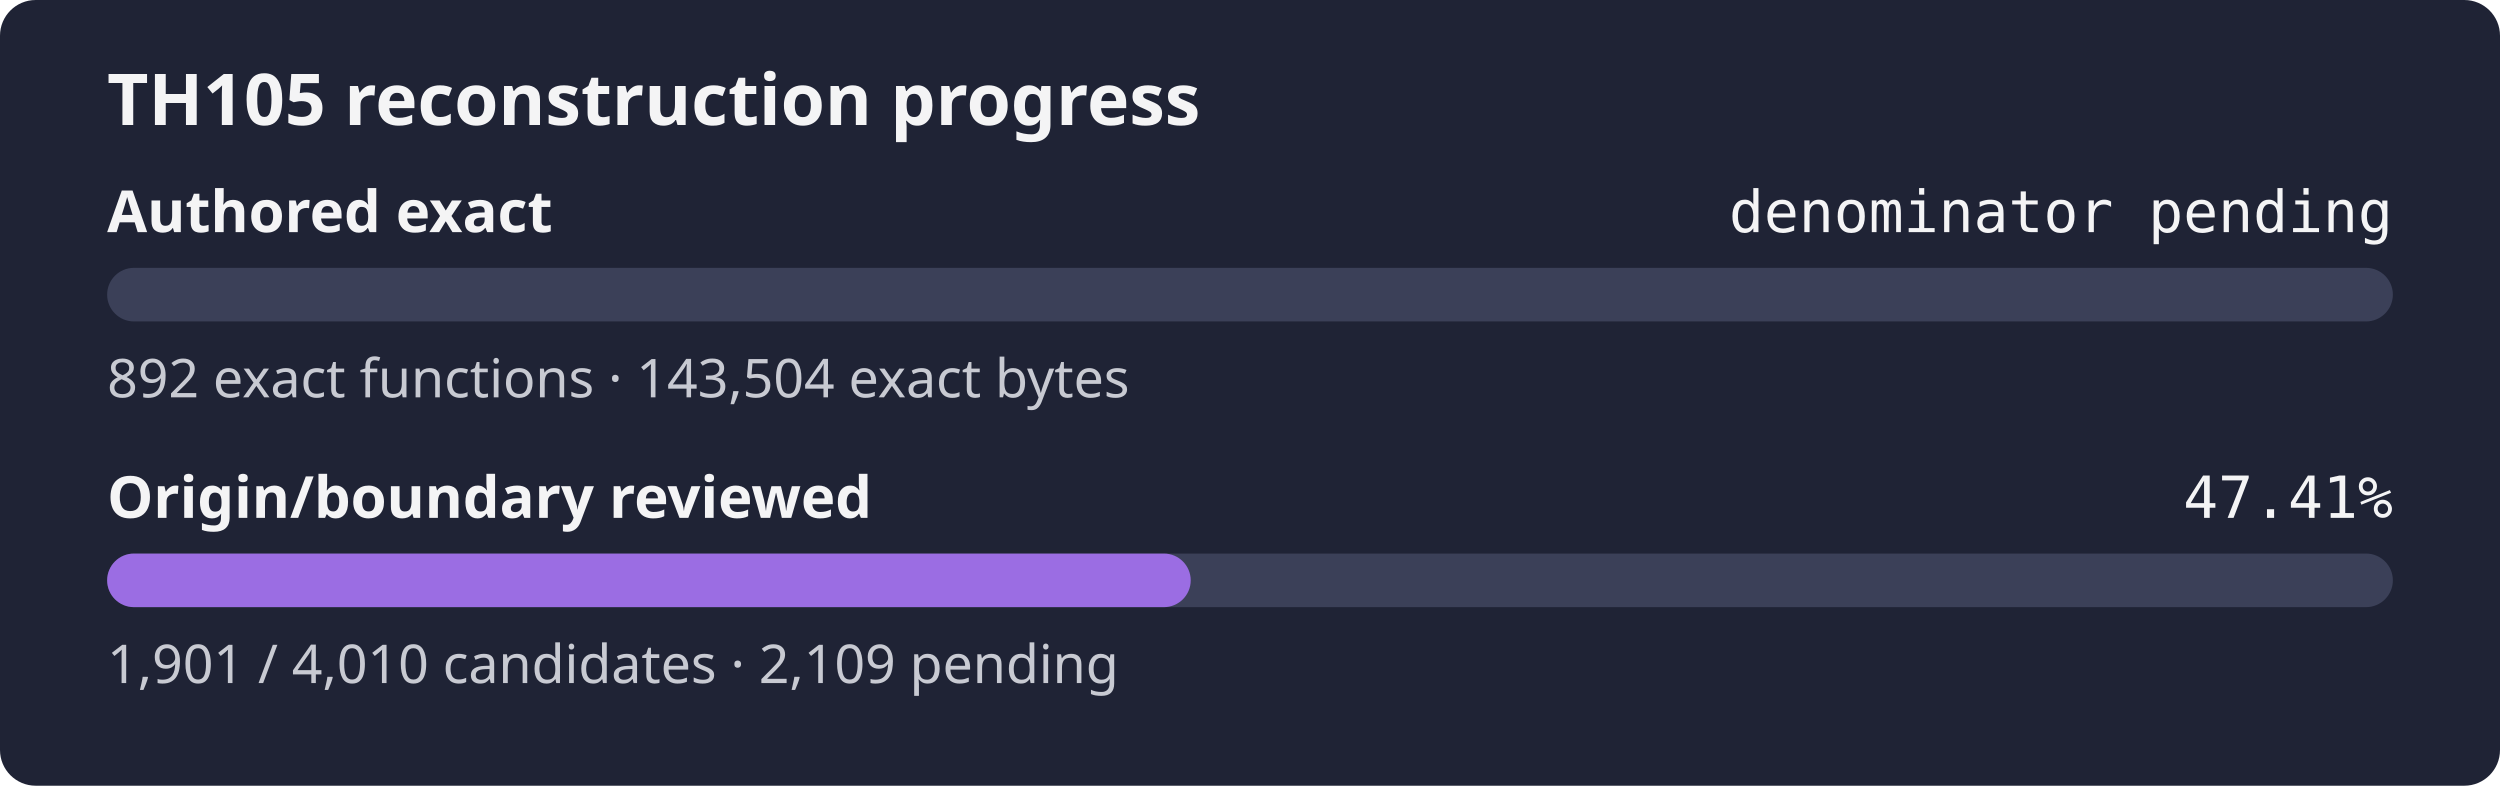
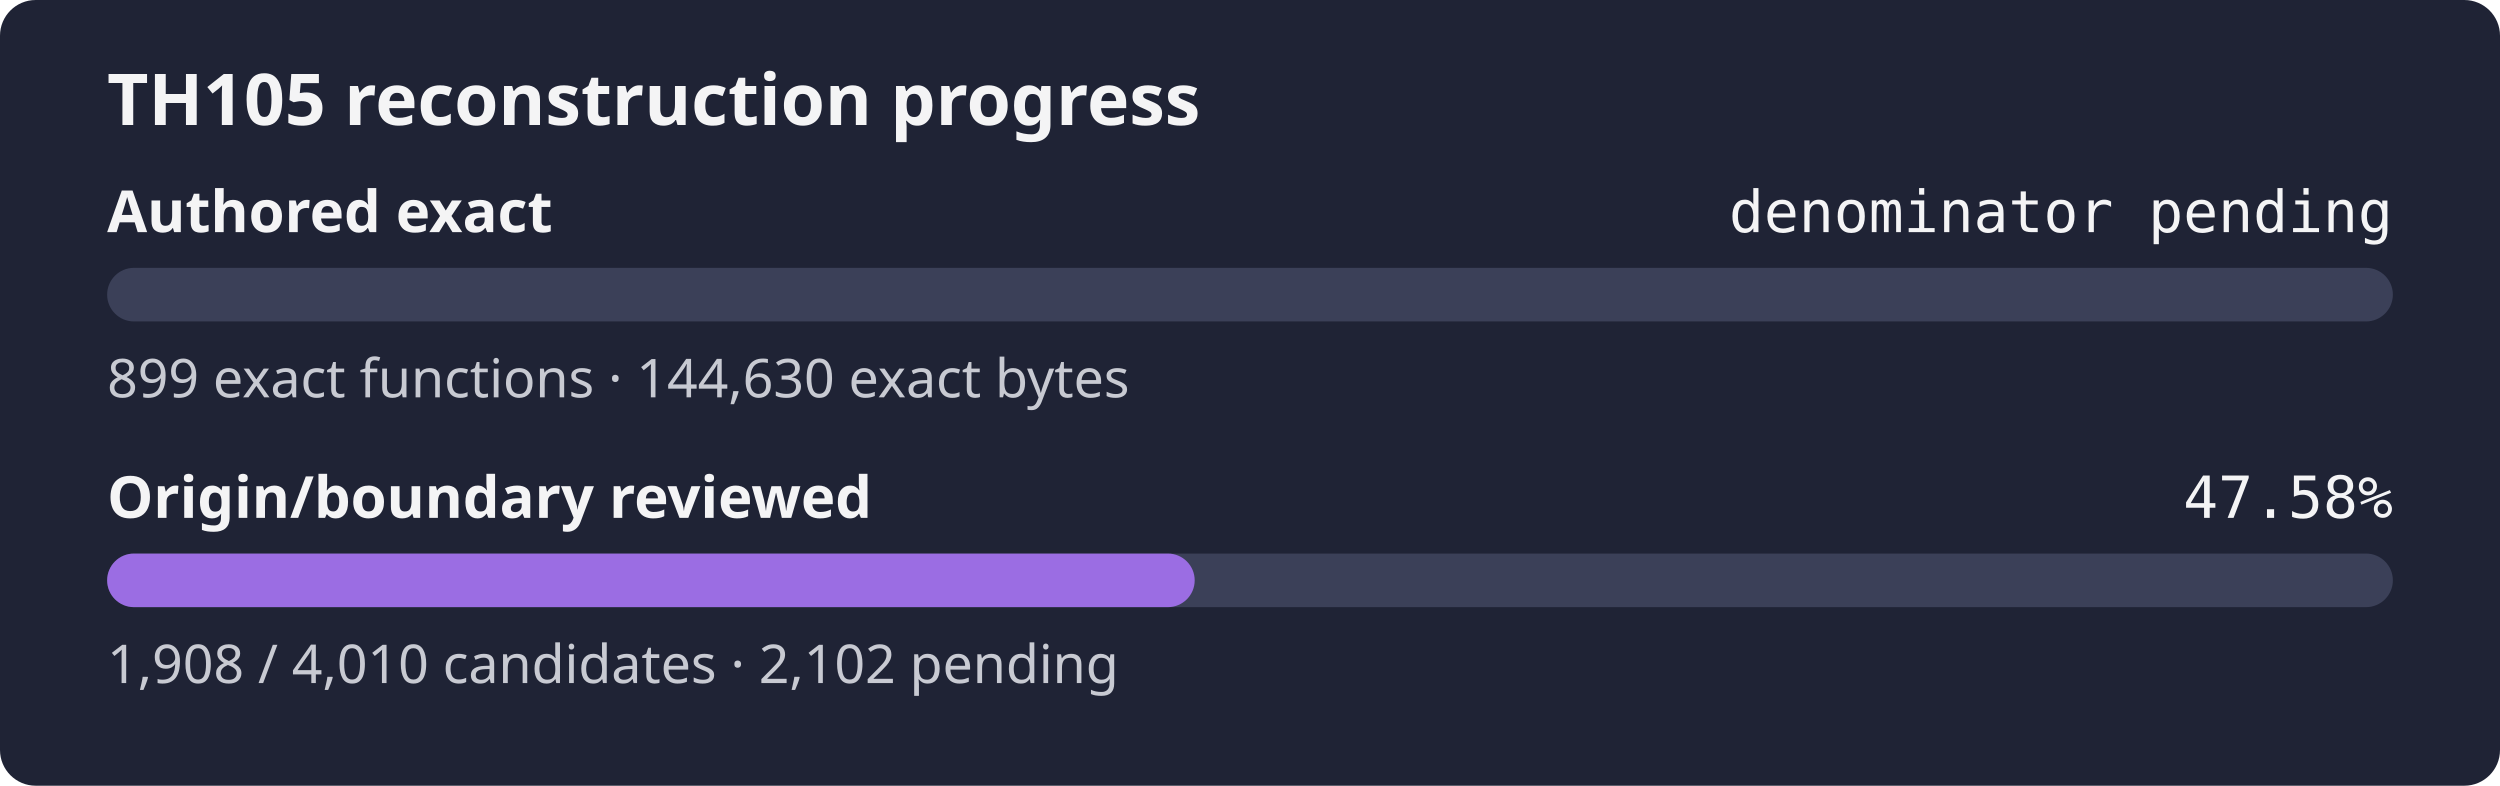
- <svg xmlns="http://www.w3.org/2000/svg" width="560" height="176" role="img" aria-label="TH105 reconstruction progress: authored exact denominator pending, origin review 47.41%">
+ <svg xmlns="http://www.w3.org/2000/svg" width="560" height="176" role="img" aria-label="TH105 reconstruction progress: authored exact denominator pending, origin review 47.58%">
  <rect width="560" height="176" rx="8" fill="#1f2335" />
  <text x="24" y="28" fill="#f4f4f5" font-family="sans-serif" font-size="16" font-weight="600">TH105 reconstruction progress</text>
  <text x="24" y="52" fill="#f4f4f5" font-family="sans-serif" font-size="13" font-weight="600">Authored exact</text>
  <text x="536" y="52" fill="#f4f4f5" text-anchor="end" font-family="monospace" font-size="13">denominator pending</text>
  <rect x="24" y="60" width="512" height="12" rx="6" fill="#3b4058" />
  <rect x="24" y="60" width="0.00" height="12" rx="6" fill="#9b6de3" />
-   <text x="24" y="89" fill="#c8cad2" font-family="sans-serif" font-size="12">892 exact functions · 143,504 exact bytes</text>
+   <text x="24" y="89" fill="#c8cad2" font-family="sans-serif" font-size="12">899 exact functions · 144,630 exact bytes</text>
  <text x="24" y="116" fill="#f4f4f5" font-family="sans-serif" font-size="13" font-weight="600">Origin/boundary reviewed</text>
-   <text x="536" y="116" fill="#f4f4f5" text-anchor="end" font-family="monospace" font-size="13">47.41%</text>
+   <text x="536" y="116" fill="#f4f4f5" text-anchor="end" font-family="monospace" font-size="13">47.58%</text>
  <rect x="24" y="124" width="512" height="12" rx="6" fill="#3b4058" />
-   <rect x="24" y="124" width="242.72" height="12" rx="6" fill="#9b6de3" />
-   <text x="24" y="153" fill="#c8cad2" font-family="sans-serif" font-size="12">1,901 / 4,010 candidates · 2,109 pending</text>
+   <rect x="24" y="124" width="243.61" height="12" rx="6" fill="#9b6de3" />
+   <text x="24" y="153" fill="#c8cad2" font-family="sans-serif" font-size="12">1,908 / 4,010 candidates · 2,102 pending</text>
</svg>
